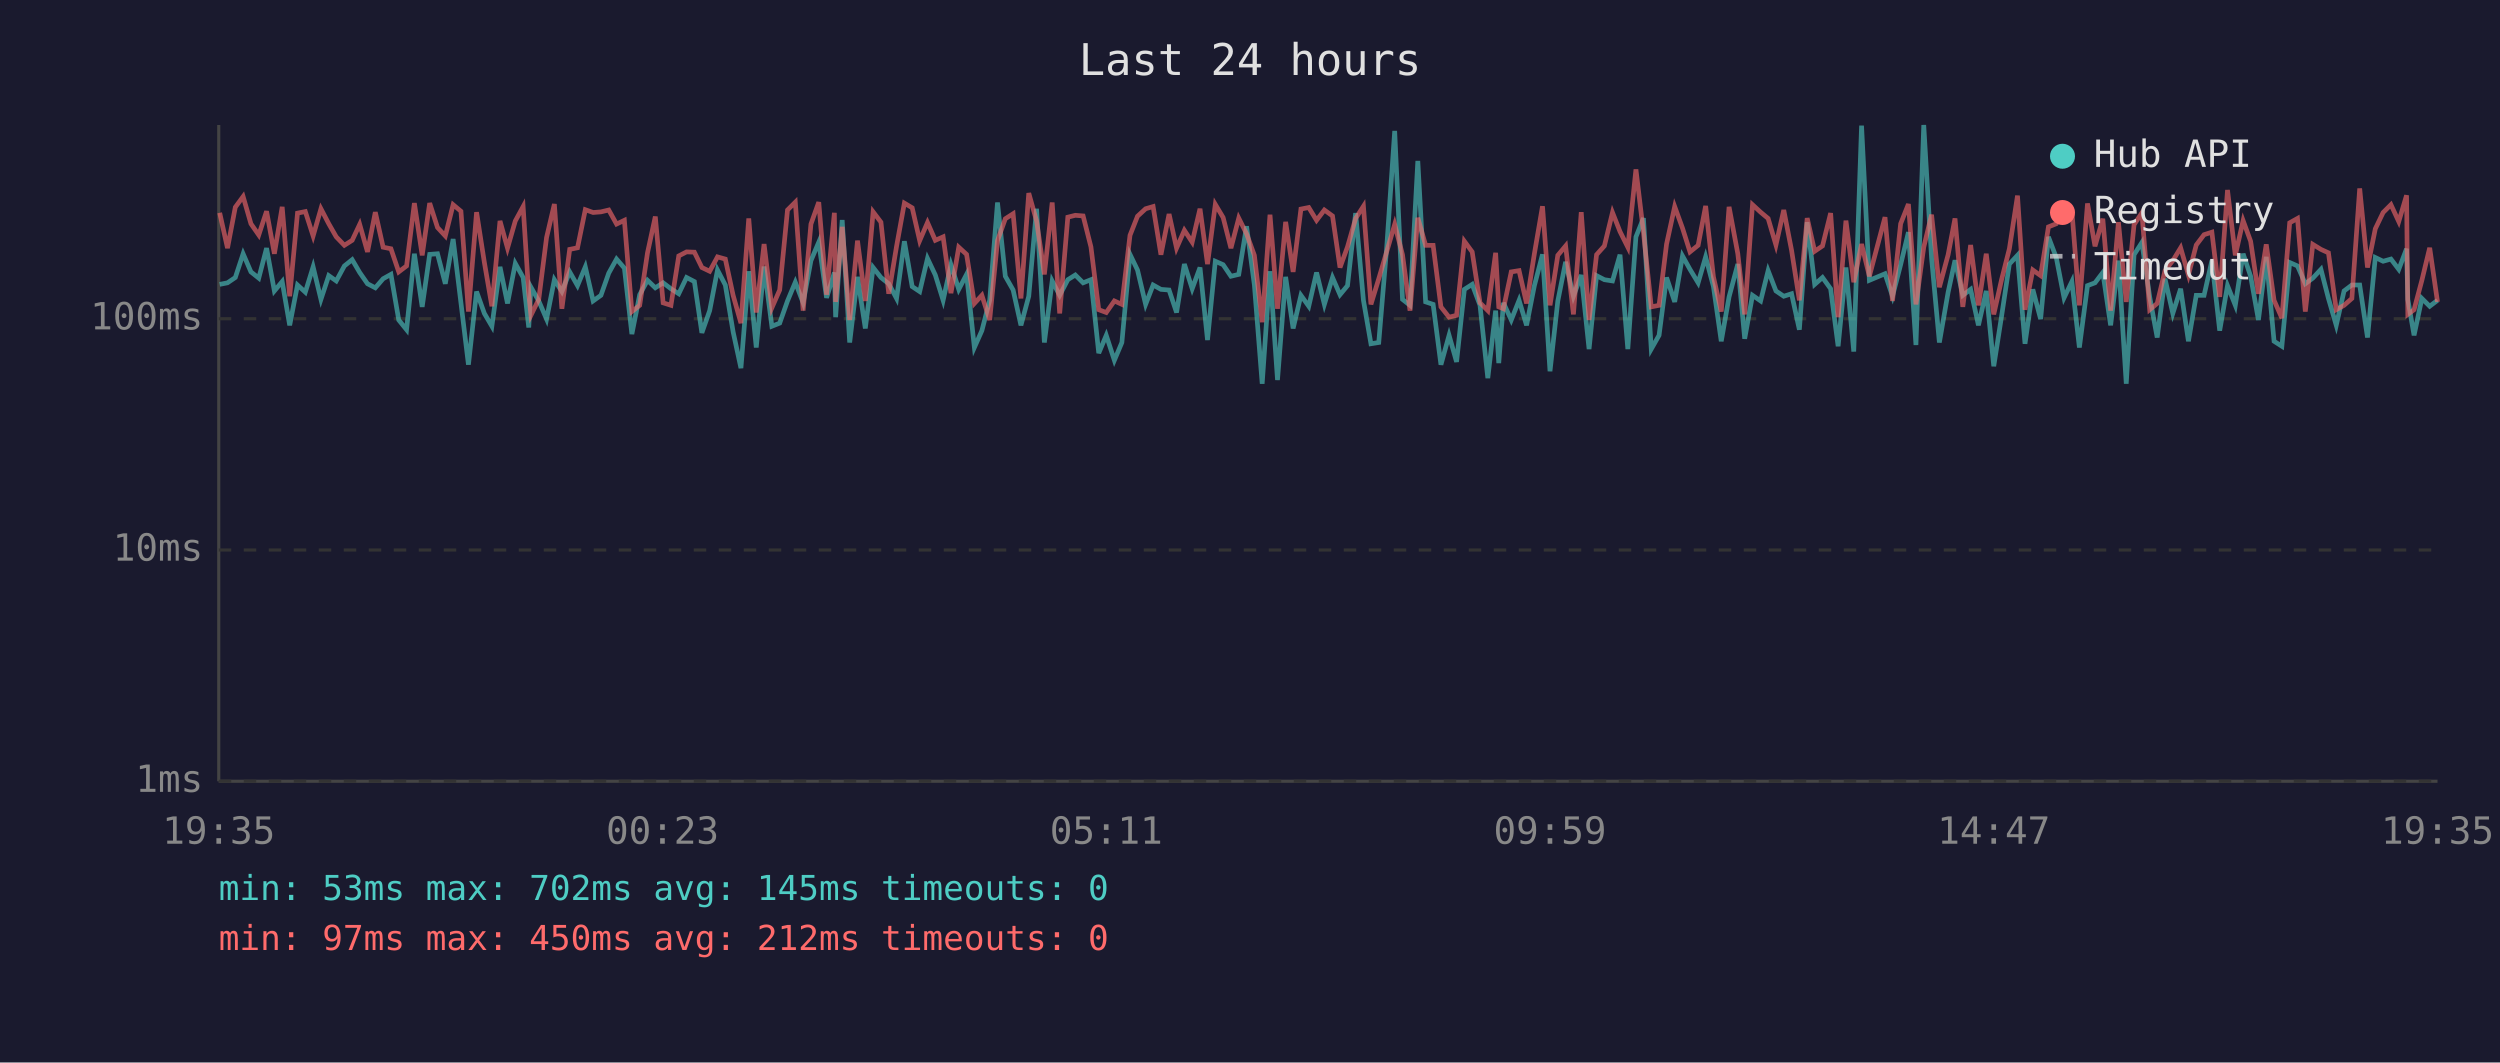
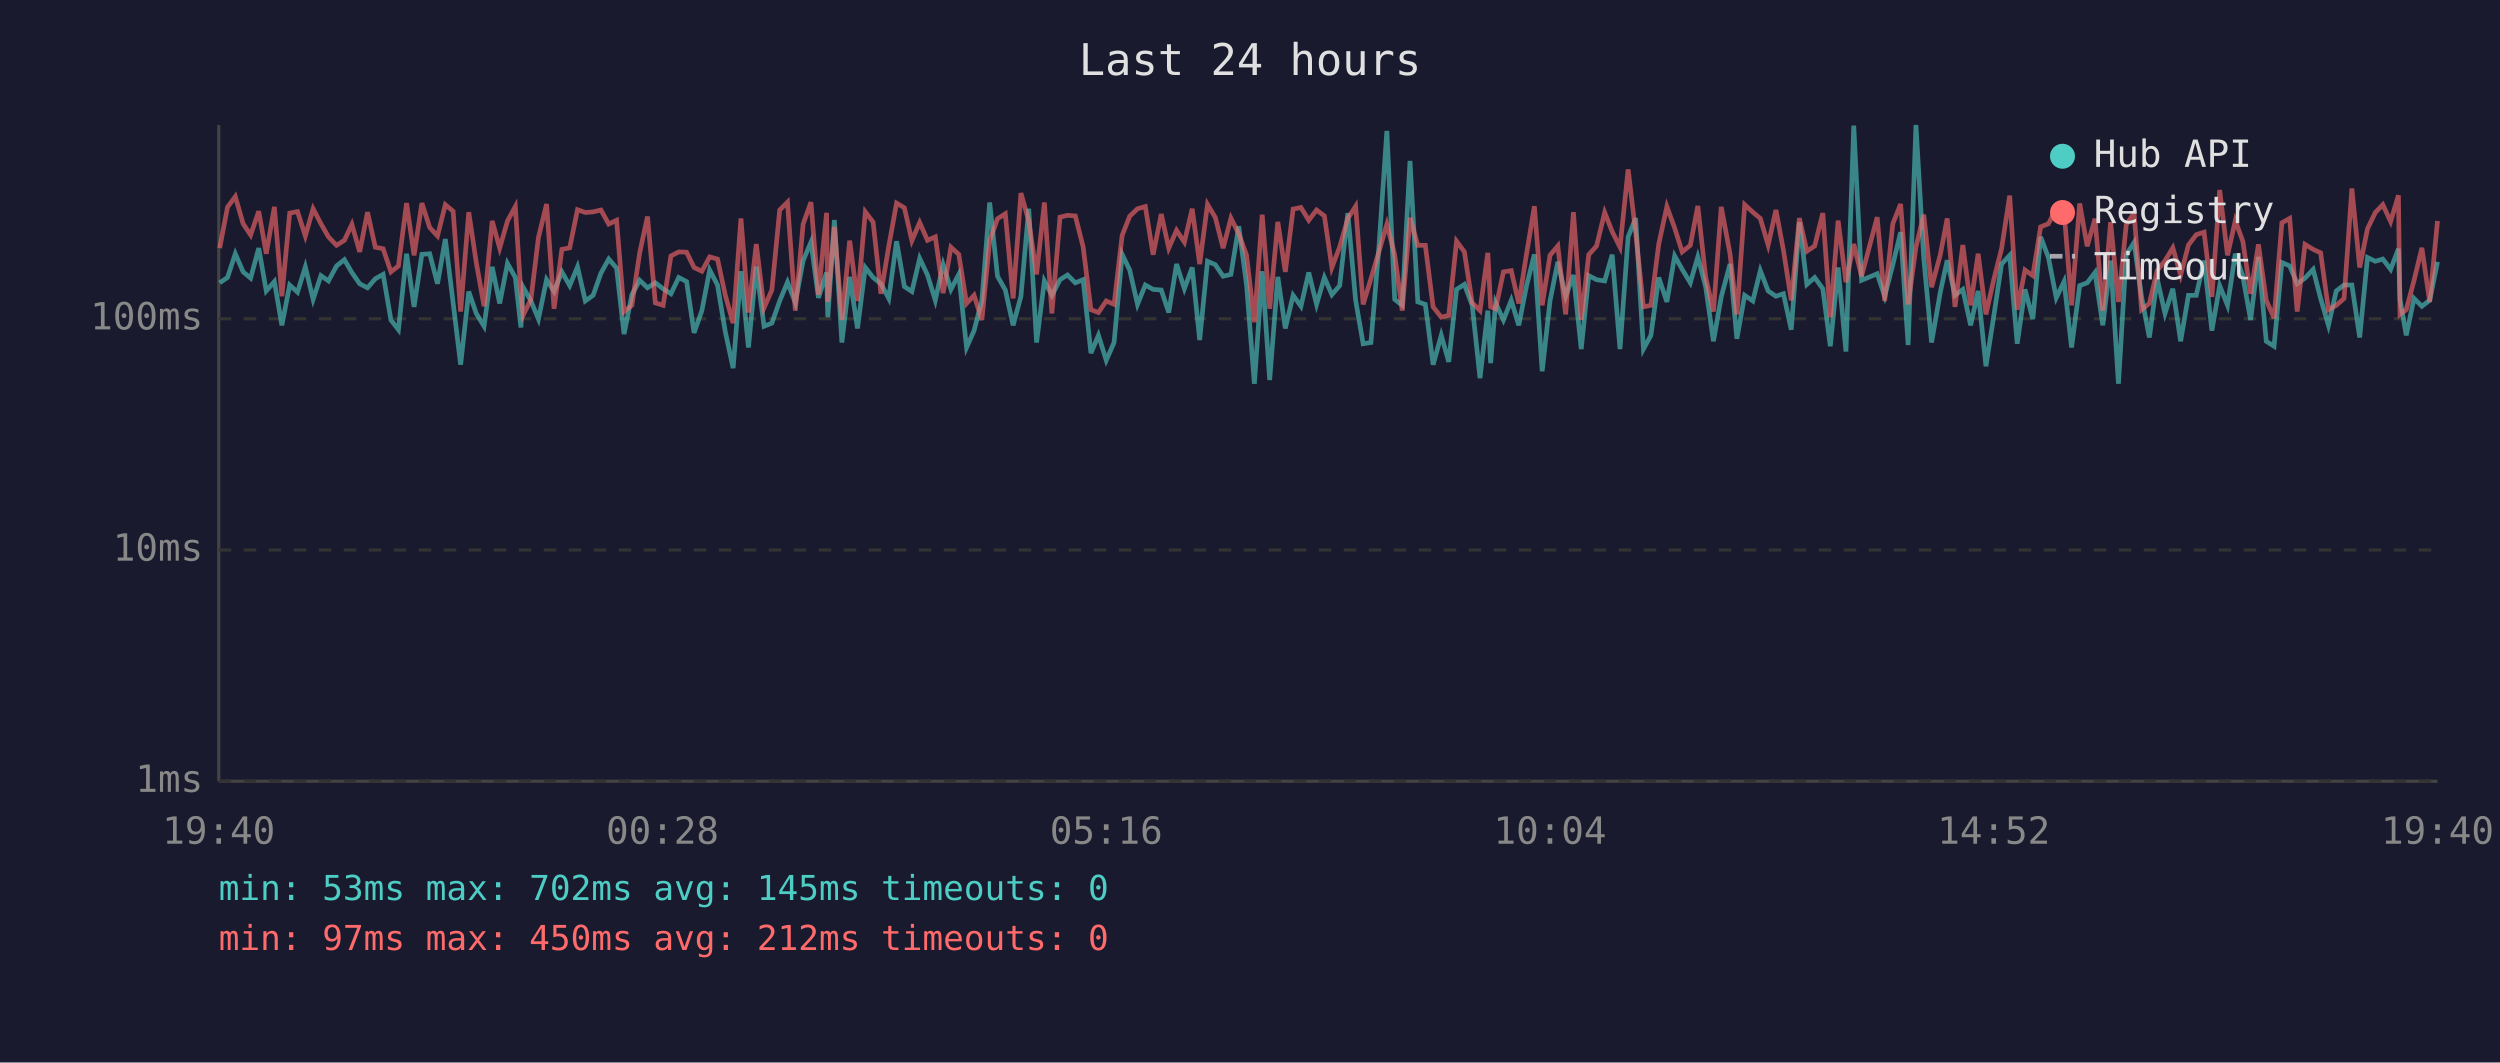
<svg xmlns="http://www.w3.org/2000/svg" viewBox="0 0 800 340" font-family="monospace" font-size="12">
  <rect width="800" height="340" fill="#1a1a2e" />
  <text x="400" y="24" fill="#e0e0e0" font-size="14" text-anchor="middle">Last 24 hours</text>
  <line x1="70" y1="40" x2="70" y2="250" stroke="#444" stroke-width="1" />
  <line x1="70" y1="250" x2="780" y2="250" stroke="#444" stroke-width="1" />
  <line x1="70" y1="250" x2="780" y2="250" stroke="#333" stroke-width="1" stroke-dasharray="4" />
  <text x="65" y="250" fill="#888" text-anchor="end" dominant-baseline="middle">1ms</text>
  <line x1="70" y1="176" x2="780" y2="176" stroke="#333" stroke-width="1" stroke-dasharray="4" />
  <text x="65" y="176" fill="#888" text-anchor="end" dominant-baseline="middle">10ms</text>
  <line x1="70" y1="102" x2="780" y2="102" stroke="#333" stroke-width="1" stroke-dasharray="4" />
  <text x="65" y="102" fill="#888" text-anchor="end" dominant-baseline="middle">100ms</text>
-   <text x="70" y="270" fill="#888" text-anchor="middle">19:35</text>
-   <text x="212" y="270" fill="#888" text-anchor="middle">00:23</text>
-   <text x="354" y="270" fill="#888" text-anchor="middle">05:11</text>
-   <text x="496" y="270" fill="#888" text-anchor="middle">09:59</text>
-   <text x="638" y="270" fill="#888" text-anchor="middle">14:47</text>
-   <text x="780" y="270" fill="#888" text-anchor="middle">19:35</text>
-   <polyline points="70.3,91.0 72.8,90.5 75.3,88.8 77.8,81.2 80.3,87.0 82.8,89.0 85.3,79.4 87.8,93.1 90.3,90.1 92.7,104.1 95.2,91.2 97.7,93.5 100.2,85.4 102.7,95.8 105.2,88.2 107.6,89.9 110.2,85.1 112.7,83.1 115.1,87.2 117.6,90.8 120.1,92.1 122.6,89.2 125.1,87.8 127.6,102.4 130.1,105.5 132.6,81.2 135.1,98.2 137.5,81.4 140.0,81.2 142.5,90.8 145.0,76.5 147.5,96.9 149.9,116.7 152.5,93.3 155.0,100.3 157.4,104.4 160.0,85.4 162.4,97.1 164.9,84.3 167.4,88.8 169.2,104.8 169.9,91.9 172.4,96.3 174.9,102.1 177.4,89.5 179.8,93.3 182.3,87.0 184.8,91.4 187.3,85.4 189.8,96.3 192.3,94.5 194.8,87.4 197.3,82.9 199.8,85.8 202.2,106.9 204.7,94.3 207.2,89.7 209.7,92.1 212.2,90.5 214.7,92.4 217.2,94.0 219.7,88.8 222.2,90.1 224.6,106.5 227.1,99.4 229.6,86.4 232.1,91.2 234.6,106.2 237.1,117.8 239.6,86.8 242.0,111.2 244.5,85.3 247.0,104.4 249.5,103.4 252.0,96.3 254.5,90.3 257.0,96.9 259.5,83.4 262.0,77.5 264.5,95.3 267.0,87.2 267.4,101.5 269.5,70.4 271.9,109.6 274.4,88.6 276.9,105.1 279.4,85.6 281.9,88.8 284.4,90.8 286.9,95.5 289.4,77.2 291.9,91.7 294.3,93.3 296.8,82.7 299.3,88.0 301.8,96.1 304.3,84.7 306.8,92.6 309.3,87.8 311.8,111.2 314.2,105.8 316.7,96.1 319.2,64.8 321.7,88.4 324.2,92.8 326.7,104.1 329.2,94.8 331.7,66.8 334.2,109.6 336.7,89.9 339.1,94.5 341.7,89.5 344.1,88.0 346.6,90.5 349.1,89.5 351.6,113.0 354.0,107.3 356.6,115.3 359.0,109.6 361.6,81.4 364.0,86.4 366.6,97.4 369.0,91.2 371.5,92.6 374.1,92.8 376.5,100.0 379.0,84.5 381.5,92.4 384.0,85.6 386.4,108.8 388.9,83.6 391.4,84.7 393.9,88.4 396.4,87.8 398.9,72.4 401.4,91.2 403.9,122.8 406.4,86.8 408.8,121.6 411.4,88.6 413.8,105.1 416.3,94.5 418.8,98.0 421.3,87.2 423.8,97.4 426.4,88.8 428.8,94.3 431.2,91.4 433.8,68.2 436.3,96.1 438.7,110.0 441.2,109.6 443.7,79.8 446.3,41.9 448.8,95.8 451.2,97.7 453.7,51.5 456.2,96.6 458.6,97.4 461.1,116.7 463.7,107.3 466.1,115.8 468.6,92.6 471.1,91.0 473.6,97.7 476.1,121.0 478.6,99.4 479.6,116.2 481.1,96.9 483.6,102.4 486.1,96.1 488.5,104.1 491.0,91.4 493.6,81.4 496.0,118.8 498.5,96.3 501.0,83.8 503.5,94.8 506.0,88.0 508.5,111.7 510.9,88.2 513.4,89.5 516.0,89.9 518.4,81.5 520.9,111.7 523.5,75.8 525.9,69.8 528.4,111.7 530.9,107.3 533.3,88.8 535.9,96.6 538.4,81.9 540.8,86.2 543.4,90.5 545.8,82.2 548.3,91.7 550.8,109.2 553.3,95.0 556.1,84.5 558.3,108.4 560.8,94.5 563.4,96.3 565.8,86.6 568.3,93.1 570.8,94.8 573.3,94.0 575.8,105.5 578.3,71.1 580.7,91.0 583.2,88.8 585.8,92.4 588.2,110.8 590.7,85.6 593.2,112.5 595.7,40.2 598.2,89.7 603.2,87.6 605.6,94.8 608.2,84.7 610.7,74.3 613.1,110.4 615.6,40.0 618.1,82.6 620.6,109.6 623.4,93.5 625.6,83.3 628.1,94.5 630.6,92.6 633.1,104.1 635.6,93.1 638.0,117.2 640.5,101.2 643.0,84.5 645.6,81.7 648.0,110.0 650.5,92.6 653.0,102.1 655.5,75.8 658.0,82.4 660.5,95.3 663.0,90.1 665.4,111.2 668.0,91.4 670.4,90.5 672.9,87.2 675.4,104.1 677.9,83.4 680.4,122.8 682.9,81.5 685.4,77.6 687.9,95.0 690.3,108.0 692.8,89.2 695.3,100.3 697.8,92.4 700.3,109.2 702.8,94.5 705.3,94.5 707.8,83.4 710.3,105.8 712.8,91.4 715.3,97.7 717.8,81.2 720.2,88.4 722.7,102.4 725.2,82.2 727.7,109.2 730.2,110.8 732.7,84.0 735.2,85.1 737.7,90.8 740.1,89.0 742.7,86.2 745.1,95.5 747.6,104.1 750.1,93.1 752.6,91.2 755.1,91.2 757.6,108.0 760.1,82.4 762.6,83.6 765.1,82.9 767.6,86.2 770.1,79.6 770.5,95.8 772.5,107.3 775.0,95.5 777.5,98.0 780.0,96.1" fill="none" stroke="#4ecdc4" stroke-width="1.5" opacity="0.6" />
-   <polyline points="70.3,68.1 72.8,79.4 75.3,66.3 77.8,62.9 80.3,71.6 82.8,75.2 85.3,67.6 87.8,81.2 90.3,66.2 92.7,94.8 95.2,68.2 97.7,67.7 100.2,75.5 102.7,66.8 105.2,71.6 107.6,75.8 110.2,78.5 112.7,76.9 115.1,71.8 117.6,80.6 120.1,67.9 122.6,79.1 125.1,79.6 127.6,87.0 130.1,85.1 132.6,65.0 135.1,81.7 137.5,65.0 140.0,72.8 142.5,75.5 145.0,65.5 147.5,67.6 149.9,99.7 152.5,67.9 155.0,84.0 157.4,98.0 160.0,70.7 162.4,79.4 164.9,70.7 167.4,66.1 169.2,94.0 169.9,100.9 172.4,95.8 174.9,76.0 177.4,65.3 179.8,98.8 182.3,79.8 184.8,79.3 187.3,67.1 189.8,68.0 192.3,67.8 194.8,67.2 197.3,71.7 199.8,70.5 202.2,99.7 204.7,97.7 207.2,80.9 209.7,69.3 212.2,96.9 214.7,97.7 217.2,81.9 219.7,80.6 222.2,80.7 224.6,85.6 227.1,86.8 229.6,82.2 232.1,82.9 234.6,94.5 237.1,103.4 239.6,69.9 242.0,100.0 244.5,78.1 247.0,98.5 249.5,92.8 252.0,67.2 254.5,64.7 257.0,99.4 259.5,71.7 262.0,64.7 264.5,94.3 267.0,68.1 267.4,96.6 269.5,72.6 271.9,102.4 274.4,77.0 276.9,96.3 279.4,67.8 281.9,71.1 284.4,94.0 286.9,78.8 289.4,65.0 291.9,66.5 294.3,77.0 296.8,71.2 299.3,76.9 301.8,75.8 304.3,93.8 306.8,79.1 309.3,81.4 311.8,97.1 314.2,94.5 316.7,102.4 319.2,77.0 321.7,70.0 324.2,68.4 326.7,95.5 329.2,61.8 331.7,70.7 334.2,87.8 336.7,64.8 339.1,100.3 341.7,69.5 344.1,68.9 346.6,69.1 349.1,79.0 351.6,99.1 354.0,100.0 356.6,96.3 359.0,97.4 361.6,75.3 364.0,69.2 366.6,66.8 369.0,66.1 371.5,81.5 374.1,68.5 376.5,79.4 379.0,73.7 381.5,77.5 384.0,66.8 386.4,84.5 388.9,65.4 391.4,69.6 393.9,79.4 396.4,69.8 398.9,74.8 401.4,81.7 403.9,103.1 406.4,68.7 408.8,98.8 411.4,71.0 413.8,87.0 416.3,66.9 418.8,66.4 421.3,70.5 423.8,67.2 426.4,69.1 428.8,85.6 431.2,79.0 433.8,69.9 436.3,66.0 438.7,97.4 441.2,89.2 443.7,80.7 446.3,71.8 448.8,81.5 451.2,99.4 453.7,69.7 456.2,78.5 458.6,78.5 461.1,98.2 463.7,101.5 466.1,100.9 468.6,77.2 471.1,80.6 473.6,96.9 476.1,99.4 478.6,80.9 479.6,98.2 481.1,98.8 483.6,87.0 486.1,86.6 488.5,97.1 491.0,81.2 493.6,66.0 496.0,97.7 498.5,81.7 501.0,78.7 503.5,100.6 506.0,67.9 508.5,102.4 510.9,81.5 513.4,78.7 516.0,68.0 518.4,74.1 520.9,79.1 523.5,54.2 525.9,74.3 528.4,98.2 530.9,97.7 533.3,78.1 535.9,66.1 538.4,73.0 540.8,80.6 543.4,78.5 545.8,65.9 548.3,88.6 550.8,99.7 553.3,66.2 556.1,81.2 558.3,100.6 560.8,65.5 563.4,67.9 565.8,69.9 568.3,78.4 570.8,67.2 573.3,80.1 575.8,96.1 578.3,69.8 580.7,80.4 583.2,78.7 585.8,68.2 588.2,101.5 590.7,70.6 593.2,90.3 595.7,78.1 598.2,88.4 603.2,69.5 605.6,96.3 608.2,71.6 610.7,65.3 613.1,97.4 615.6,79.1 618.1,68.7 620.6,91.9 623.4,81.5 625.6,69.9 628.1,98.2 630.6,78.4 633.1,97.7 635.6,81.2 638.0,100.6 640.5,89.5 643.0,79.6 645.6,62.6 648.0,99.1 650.5,86.4 653.0,88.2 655.5,72.6 658.0,71.6 660.5,66.8 663.0,67.5 665.4,97.7 668.0,65.1 670.4,78.8 672.9,70.0 675.4,99.4 677.9,71.1 680.4,96.6 682.9,71.9 685.4,68.1 687.9,99.1 690.3,97.1 692.8,86.6 695.3,83.4 697.8,79.3 700.3,88.0 702.8,78.4 705.3,75.1 707.8,74.3 710.3,95.0 712.8,60.8 715.3,81.7 717.8,70.6 720.2,77.2 722.7,94.0 725.2,78.2 727.7,96.1 730.2,101.8 732.7,71.3 735.2,69.9 737.7,99.7 740.1,78.2 742.7,79.8 745.1,80.9 747.6,99.1 750.1,97.7 752.6,95.5 755.1,60.3 757.6,85.6 760.1,73.2 762.6,68.0 765.1,65.5 767.6,70.9 770.1,62.5 770.5,100.6 772.5,99.1 775.0,89.7 777.5,79.3 780.0,96.6" fill="none" stroke="#ff6b6b" stroke-width="1.5" opacity="0.6" />
+   <text x="70" y="270" fill="#888" text-anchor="middle">19:40</text>
+   <text x="212" y="270" fill="#888" text-anchor="middle">00:28</text>
+   <text x="354" y="270" fill="#888" text-anchor="middle">05:16</text>
+   <text x="496" y="270" fill="#888" text-anchor="middle">10:04</text>
+   <text x="638" y="270" fill="#888" text-anchor="middle">14:52</text>
+   <text x="780" y="270" fill="#888" text-anchor="middle">19:40</text>
+   <polyline points="70.3,90.5 72.8,88.8 75.3,81.2 77.8,87.0 80.2,89.0 82.8,79.4 85.2,93.1 87.8,90.1 90.2,104.1 92.7,91.2 95.2,93.5 97.7,85.4 100.2,95.8 102.7,88.2 105.1,89.9 107.7,85.1 110.2,83.1 112.6,87.2 115.1,90.8 117.6,92.1 120.1,89.2 122.6,87.8 125.1,102.4 127.5,105.5 130.1,81.2 132.5,98.2 135.0,81.4 137.5,81.2 140.0,90.8 142.5,76.5 145.0,96.9 147.4,116.7 150.0,93.3 152.4,100.3 154.9,104.4 157.5,85.4 159.9,97.1 162.4,84.3 164.9,88.8 166.7,104.8 167.4,91.9 169.9,96.3 172.3,102.1 174.9,89.5 177.3,93.3 179.8,87.0 182.3,91.4 184.8,85.4 187.3,96.3 189.8,94.5 192.3,87.4 194.8,82.9 197.3,85.8 199.7,106.9 202.2,94.3 204.7,89.7 207.2,92.1 209.7,90.5 212.2,92.4 214.7,94.0 217.2,88.8 219.7,90.1 222.1,106.5 224.6,99.4 227.1,86.4 229.6,91.2 232.1,106.2 234.6,117.8 237.1,86.8 239.5,111.2 242.0,85.3 244.5,104.4 247.0,103.4 249.5,96.3 252.0,90.3 254.5,96.9 257.0,83.4 259.5,77.5 261.9,95.3 264.5,87.2 264.9,101.5 267.0,70.4 269.4,109.6 271.9,88.6 274.4,105.1 276.9,85.6 279.4,88.8 281.9,90.8 284.4,95.5 286.9,77.2 289.4,91.7 291.8,93.3 294.3,82.7 296.8,88.0 299.3,96.1 301.8,84.7 304.3,92.6 306.8,87.8 309.3,111.2 311.7,105.8 314.2,96.1 316.7,64.8 319.2,88.4 321.7,92.8 324.2,104.1 326.7,94.8 329.2,66.8 331.7,109.6 334.2,89.9 336.6,94.5 339.2,89.5 341.6,88.0 344.1,90.5 346.6,89.5 349.1,113.0 351.5,107.3 354.0,115.3 356.5,109.6 359.1,81.4 361.5,86.4 364.0,97.4 366.5,91.2 369.0,92.6 371.6,92.8 374.0,100.0 376.5,84.5 379.0,92.4 381.5,85.6 383.9,108.8 386.4,83.6 388.9,84.7 391.4,88.4 393.9,87.8 396.4,72.4 398.9,91.2 401.4,122.8 403.9,86.8 406.3,121.6 408.9,88.6 411.3,105.1 413.8,94.5 416.3,98.0 418.8,87.2 421.3,97.4 423.8,88.8 426.2,94.3 428.7,91.4 431.3,68.2 433.8,96.1 436.2,110.0 438.7,109.6 441.2,79.8 443.8,41.9 446.3,95.8 448.7,97.7 451.2,51.5 453.7,96.6 456.1,97.4 458.6,116.7 461.2,107.3 463.6,115.8 466.1,92.6 468.6,91.0 471.1,97.7 473.6,121.0 476.1,99.4 477.0,116.2 478.6,96.9 481.1,102.4 483.6,96.1 486.0,104.1 488.5,91.4 491.0,81.4 493.5,118.8 496.0,96.3 498.5,83.8 501.0,94.8 503.5,88.0 506.0,111.7 508.4,88.2 510.9,89.5 513.5,89.9 515.9,81.5 518.4,111.7 521.0,75.8 523.4,69.8 525.9,111.7 528.3,107.3 530.8,88.8 533.4,96.6 535.9,81.9 538.3,86.2 540.9,90.5 543.3,82.2 545.8,91.7 548.3,109.2 550.8,95.0 553.6,84.5 555.8,108.4 558.3,94.5 560.9,96.3 563.3,86.6 565.8,93.1 568.3,94.8 570.7,94.0 573.2,105.5 575.8,71.1 578.2,91.0 580.7,88.8 583.3,92.4 585.7,110.8 588.2,85.6 590.7,112.5 593.2,40.2 595.7,89.7 600.7,87.6 603.1,94.8 605.7,84.7 608.2,74.3 610.6,110.4 613.1,40.0 615.6,82.6 618.1,109.6 620.9,93.5 623.1,83.3 625.6,94.5 628.1,92.6 630.6,104.1 633.0,93.1 635.5,117.2 638.0,101.2 640.5,84.5 643.1,81.7 645.5,110.0 648.0,92.6 650.5,102.1 653.0,75.8 655.5,82.4 658.0,95.3 660.5,90.1 662.9,111.2 665.5,91.4 667.9,90.5 670.4,87.2 672.9,104.1 675.4,83.4 677.9,122.8 680.4,81.5 682.9,77.6 685.3,95.0 687.8,108.0 690.3,89.2 692.8,100.3 695.3,92.4 697.8,109.2 700.3,94.5 702.8,94.5 705.3,83.4 707.8,105.8 710.3,91.4 712.8,97.7 715.3,81.2 717.7,88.4 720.2,102.4 722.7,82.2 725.2,109.2 727.7,110.8 730.2,84.0 732.7,85.1 735.1,90.8 737.6,89.0 740.2,86.2 742.6,95.5 745.1,104.1 747.6,93.1 750.1,91.2 752.6,91.2 755.1,108.0 757.6,82.4 760.1,83.6 762.5,82.9 765.0,86.2 767.5,79.6 768.0,95.8 770.0,107.3 772.5,95.5 775.0,98.0 777.5,96.1 780.0,83.8" fill="none" stroke="#4ecdc4" stroke-width="1.5" opacity="0.6" />
+   <polyline points="70.3,79.4 72.8,66.3 75.3,62.9 77.8,71.6 80.2,75.2 82.8,67.6 85.2,81.2 87.8,66.2 90.2,94.8 92.7,68.2 95.2,67.7 97.7,75.5 100.2,66.8 102.7,71.6 105.1,75.8 107.7,78.5 110.2,76.9 112.6,71.8 115.1,80.6 117.6,67.9 120.1,79.1 122.6,79.6 125.1,87.0 127.5,85.1 130.1,65.0 132.5,81.7 135.0,65.0 137.5,72.8 140.0,75.5 142.5,65.5 145.0,67.6 147.4,99.7 150.0,67.9 152.4,84.0 154.9,98.0 157.5,70.7 159.9,79.4 162.4,70.7 164.9,66.1 166.7,94.0 167.4,100.9 169.9,95.8 172.3,76.0 174.9,65.3 177.3,98.8 179.8,79.8 182.3,79.3 184.8,67.1 187.3,68.0 189.8,67.8 192.3,67.2 194.8,71.7 197.3,70.5 199.7,99.7 202.2,97.7 204.7,80.9 207.2,69.3 209.7,96.9 212.2,97.7 214.7,81.9 217.2,80.6 219.7,80.7 222.1,85.6 224.6,86.8 227.1,82.2 229.6,82.9 232.1,94.5 234.6,103.4 237.1,69.9 239.5,100.0 242.0,78.1 244.5,98.5 247.0,92.8 249.5,67.2 252.0,64.7 254.5,99.4 257.0,71.7 259.5,64.7 261.9,94.3 264.5,68.1 264.9,96.6 267.0,72.6 269.4,102.4 271.9,77.0 274.4,96.3 276.9,67.8 279.4,71.1 281.9,94.0 284.4,78.8 286.9,65.0 289.4,66.5 291.8,77.0 294.3,71.2 296.8,76.9 299.3,75.8 301.8,93.8 304.3,79.1 306.8,81.4 309.3,97.1 311.7,94.5 314.2,102.4 316.7,77.0 319.2,70.0 321.7,68.4 324.2,95.5 326.7,61.8 329.2,70.7 331.7,87.8 334.2,64.8 336.6,100.3 339.2,69.5 341.6,68.9 344.1,69.1 346.6,79.0 349.1,99.1 351.5,100.0 354.0,96.3 356.5,97.4 359.1,75.3 361.5,69.2 364.0,66.8 366.5,66.1 369.0,81.5 371.6,68.5 374.0,79.4 376.5,73.7 379.0,77.5 381.5,66.8 383.9,84.5 386.4,65.4 388.9,69.6 391.4,79.4 393.9,69.8 396.4,74.8 398.9,81.7 401.4,103.1 403.9,68.7 406.3,98.8 408.9,71.0 411.3,87.0 413.8,66.9 416.3,66.4 418.8,70.5 421.3,67.2 423.8,69.1 426.2,85.6 428.7,79.0 431.3,69.9 433.8,66.0 436.2,97.4 438.7,89.2 441.2,80.7 443.8,71.8 446.3,81.5 448.7,99.4 451.2,69.7 453.7,78.5 456.1,78.5 458.6,98.2 461.2,101.5 463.6,100.9 466.1,77.2 468.6,80.6 471.1,96.9 473.6,99.4 476.1,80.9 477.0,98.2 478.6,98.8 481.1,87.0 483.6,86.6 486.0,97.1 488.5,81.2 491.0,66.0 493.5,97.7 496.0,81.7 498.5,78.7 501.0,100.6 503.5,67.9 506.0,102.4 508.4,81.5 510.9,78.7 513.5,68.0 515.9,74.1 518.4,79.1 521.0,54.2 523.4,74.3 525.9,98.2 528.3,97.7 530.8,78.1 533.4,66.1 535.9,73.0 538.3,80.6 540.9,78.5 543.3,65.9 545.8,88.6 548.3,99.7 550.8,66.2 553.6,81.2 555.8,100.6 558.3,65.5 560.9,67.9 563.3,69.9 565.8,78.4 568.3,67.2 570.7,80.1 573.2,96.1 575.8,69.8 578.2,80.4 580.7,78.7 583.3,68.2 585.7,101.5 588.2,70.6 590.7,90.3 593.2,78.1 595.7,88.4 600.7,69.5 603.1,96.3 605.7,71.6 608.2,65.3 610.6,97.4 613.1,79.1 615.6,68.7 618.1,91.9 620.9,81.5 623.1,69.9 625.6,98.2 628.1,78.4 630.6,97.7 633.0,81.2 635.5,100.6 638.0,89.5 640.5,79.6 643.1,62.6 645.5,99.1 648.0,86.4 650.5,88.2 653.0,72.6 655.5,71.6 658.0,66.8 660.5,67.5 662.9,97.7 665.5,65.1 667.9,78.8 670.4,70.0 672.9,99.4 675.4,71.1 677.9,96.6 680.4,71.9 682.9,68.1 685.3,99.1 687.8,97.1 690.3,86.6 692.8,83.4 695.3,79.3 697.8,88.0 700.3,78.4 702.8,75.1 705.3,74.3 707.8,95.0 710.3,60.8 712.8,81.7 715.3,70.6 717.7,77.2 720.2,94.0 722.7,78.2 725.2,96.1 727.7,101.8 730.2,71.3 732.7,69.9 735.1,99.7 737.6,78.2 740.2,79.8 742.6,80.9 745.1,99.1 747.6,97.7 750.1,95.5 752.6,60.3 755.1,85.6 757.6,73.2 760.1,68.0 762.5,65.5 765.0,70.9 767.5,62.5 768.0,100.6 770.0,99.1 772.5,89.7 775.0,79.3 777.5,96.6 780.0,70.7" fill="none" stroke="#ff6b6b" stroke-width="1.5" opacity="0.6" />
  <circle cx="660" cy="50" r="4" fill="#4ecdc4" />
  <text x="670" y="50" fill="#e0e0e0" dominant-baseline="middle">Hub API</text>
  <circle cx="660" cy="68" r="4" fill="#ff6b6b" />
  <text x="670" y="68" fill="#e0e0e0" dominant-baseline="middle">Registry</text>
  <line x1="656" y1="82" x2="664" y2="82" stroke="#e0e0e0" stroke-width="1.5" stroke-dasharray="4,3" opacity="0.7" />
  <text x="670" y="86" fill="#e0e0e0" dominant-baseline="middle">Timeout</text>
  <text x="70" y="288" fill="#4ecdc4" font-size="11">min: 53ms  max: 702ms  avg: 145ms  timeouts: 0</text>
  <text x="70" y="304" fill="#ff6b6b" font-size="11">min: 97ms  max: 450ms  avg: 212ms  timeouts: 0</text>
</svg>
